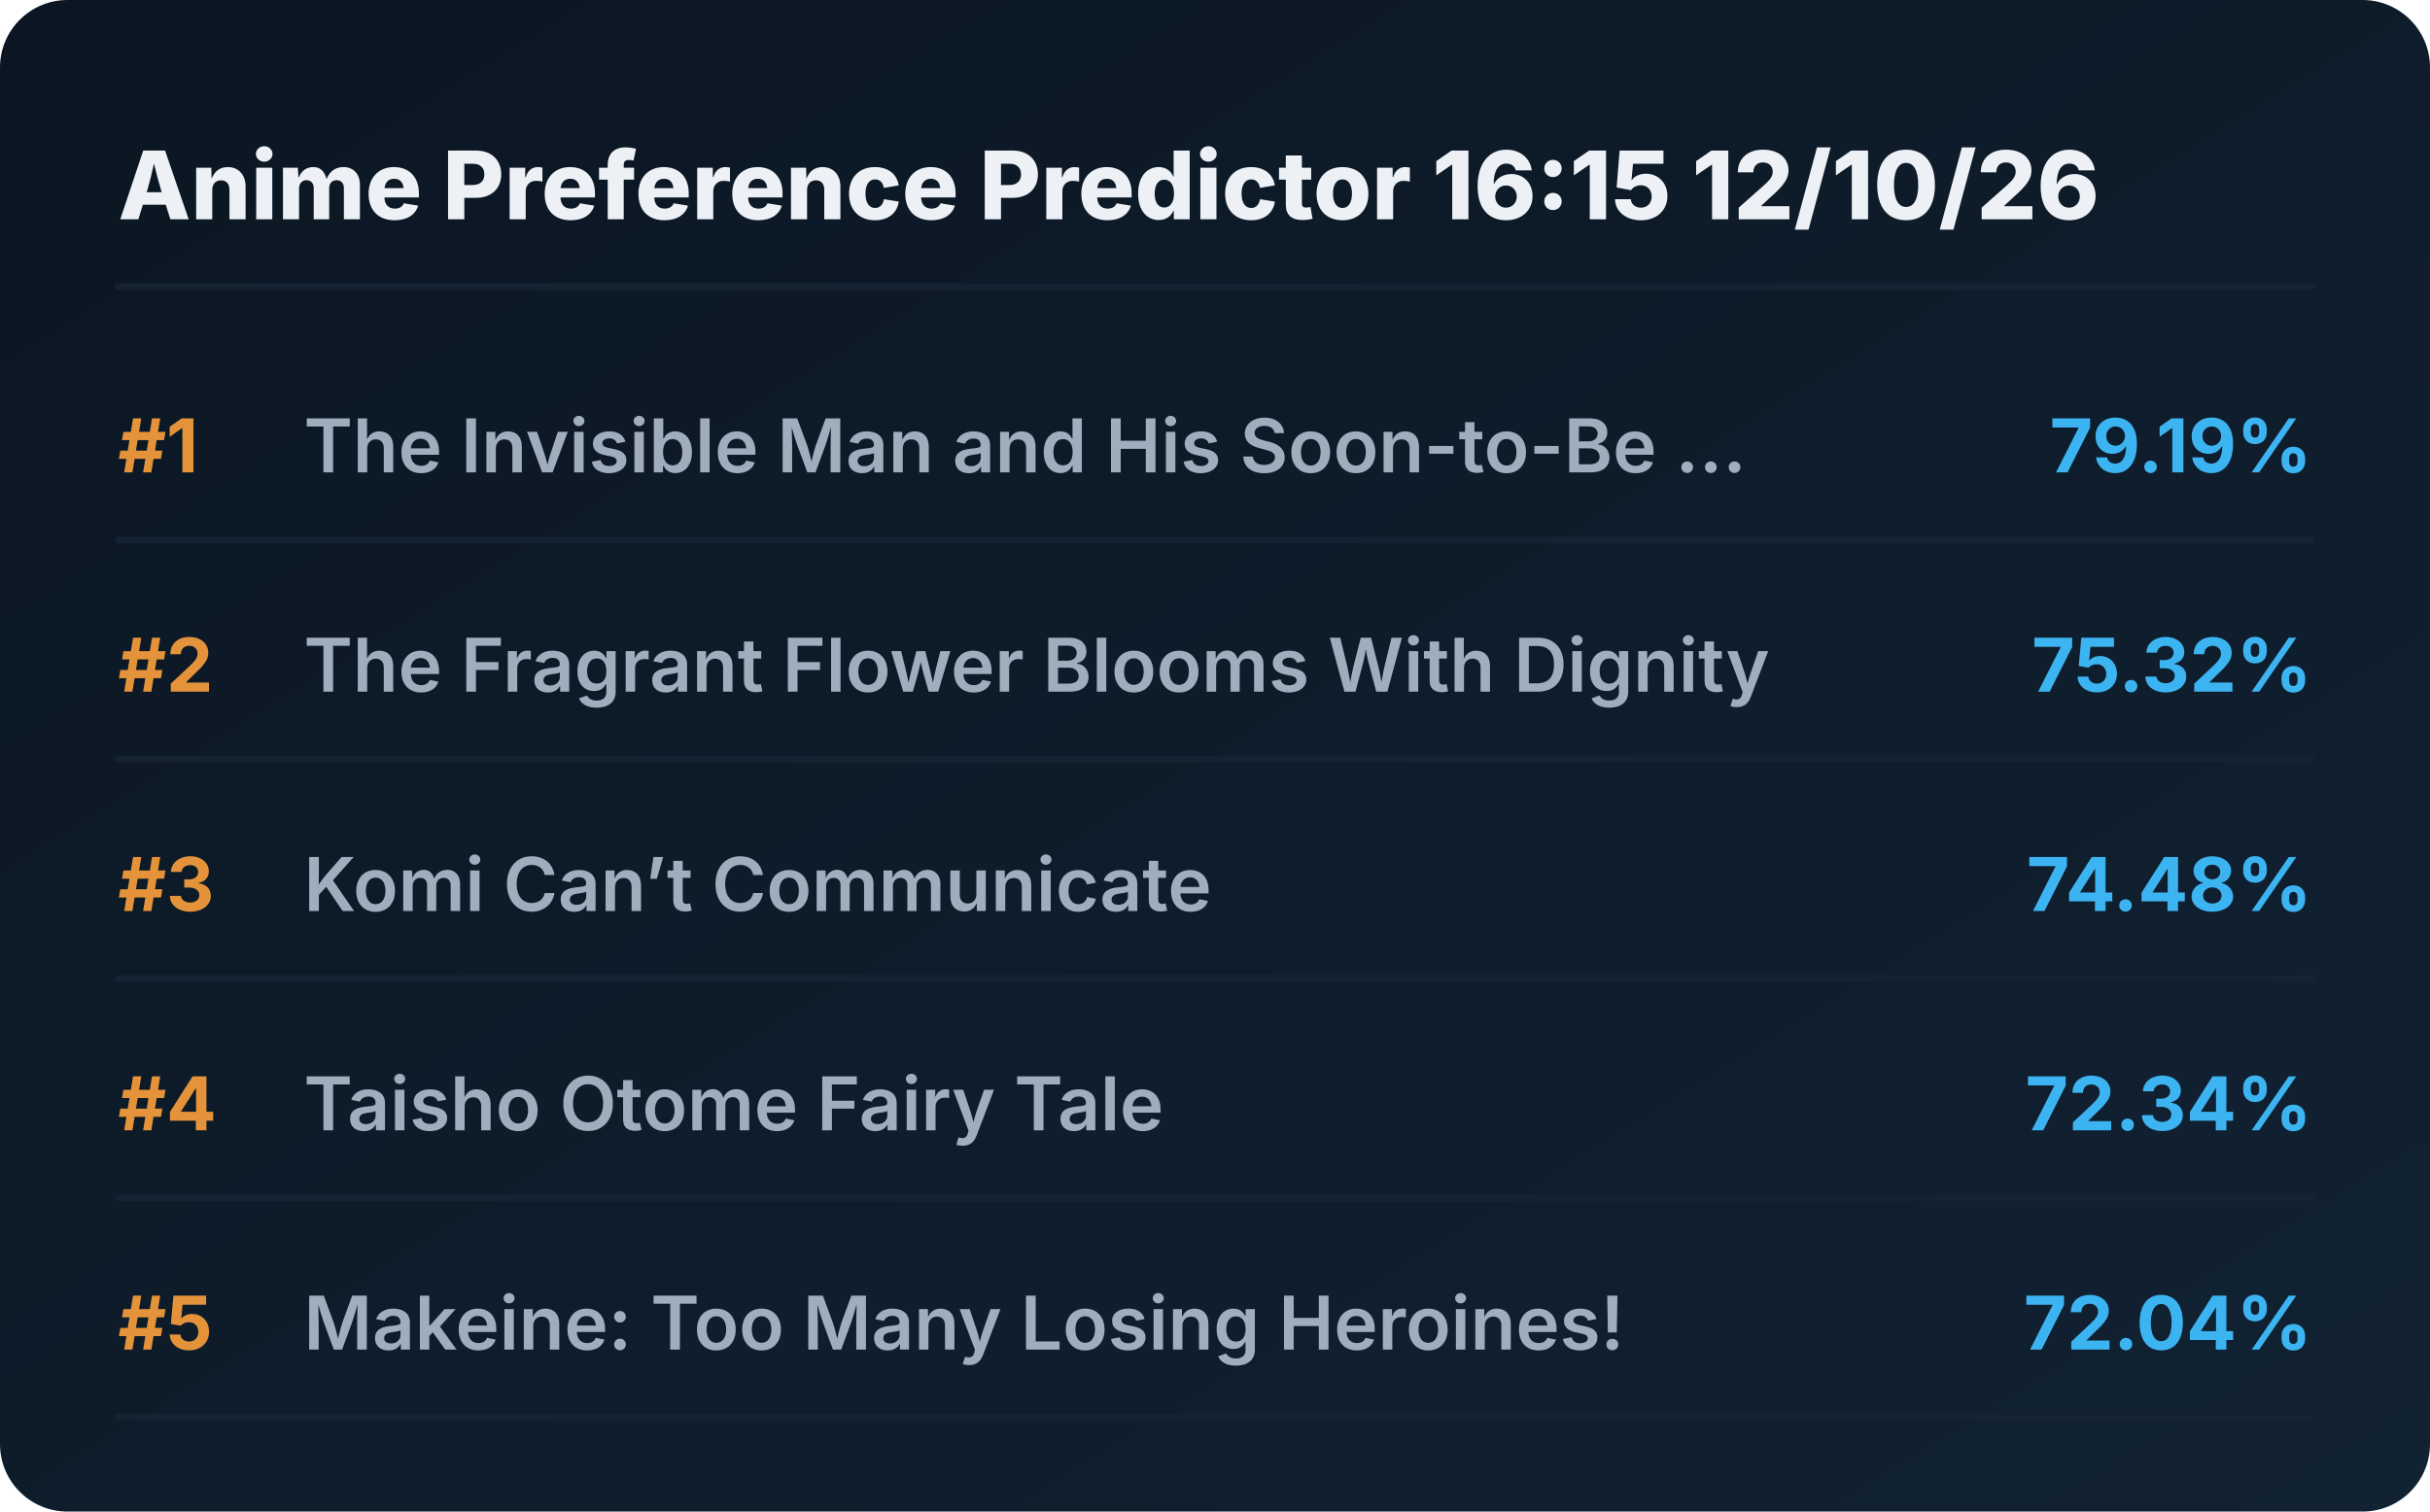
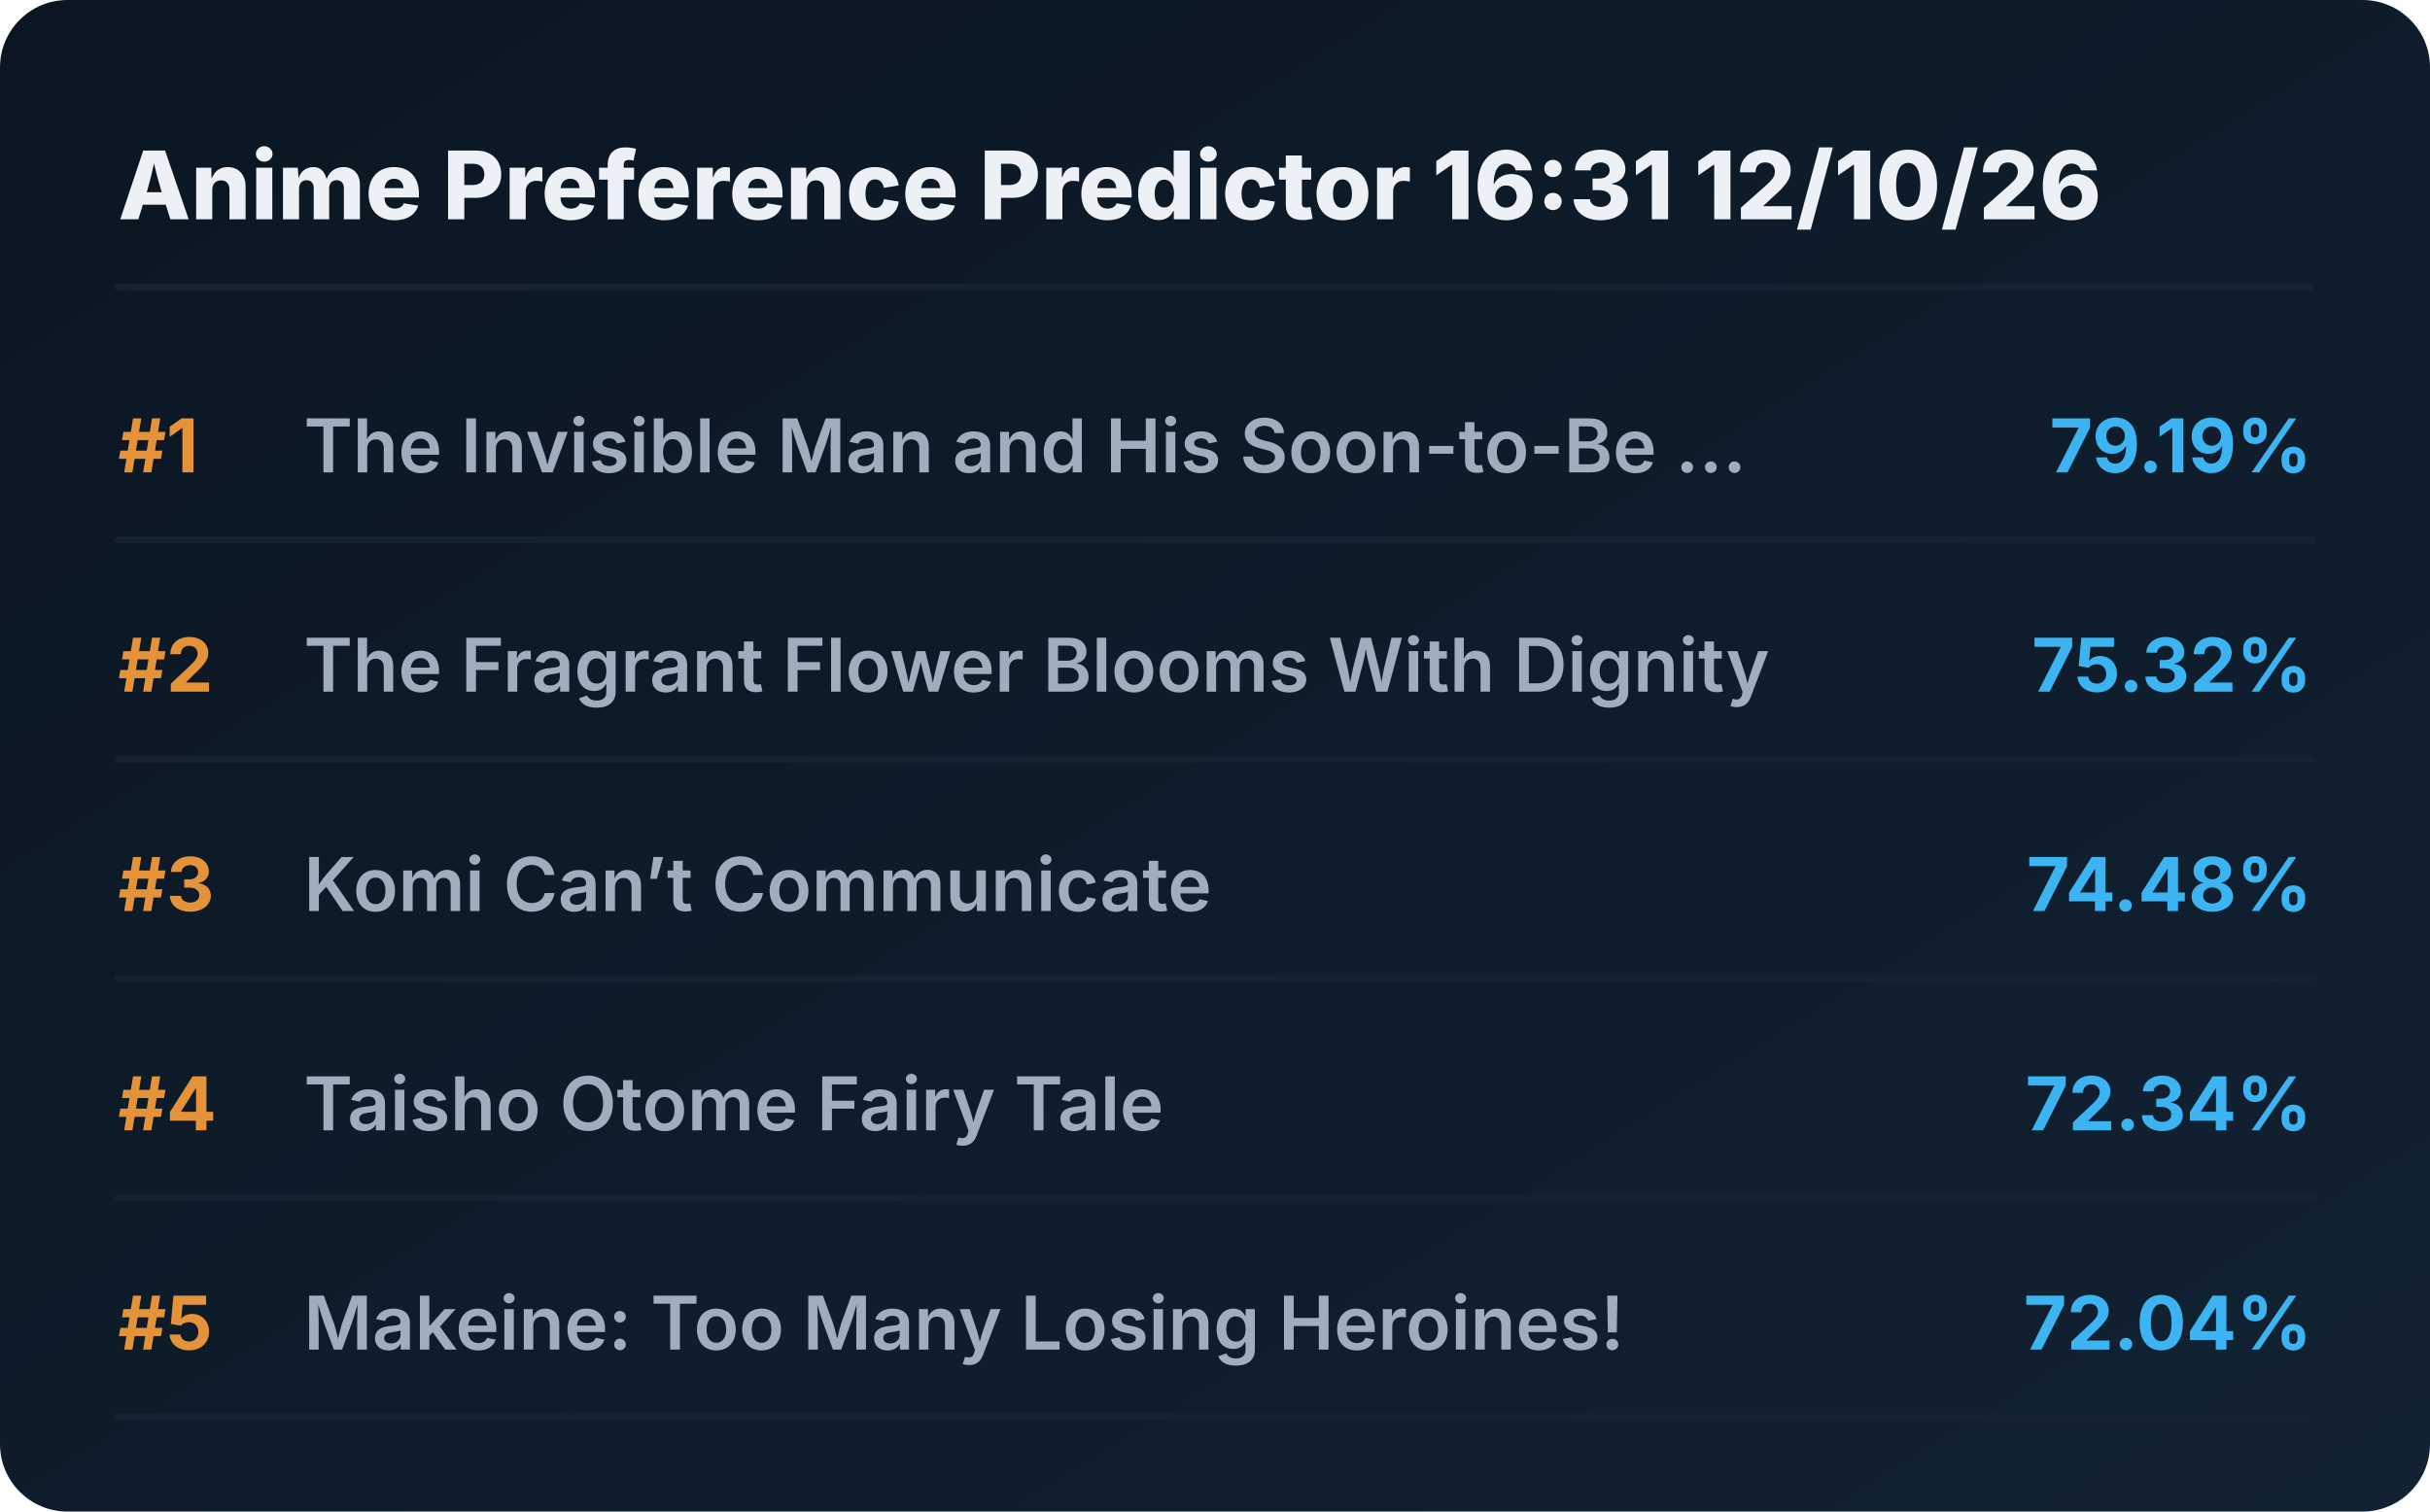
<svg xmlns="http://www.w3.org/2000/svg" viewBox="0 0 720 448" preserveAspectRatio="xMidYMid meet" style="width: 100%; height: auto; max-width: 720px;">
  <defs>
    <linearGradient id="boxGrad" x1="0%" y1="0%" x2="100%" y2="100%">
      <stop offset="0%" stop-color="#0b1622" />
      <stop offset="100%" stop-color="#112233" />
    </linearGradient>
    <clipPath id="titleClip">
      <rect x="90" y="0" width="510" height="100%" />
    </clipPath>
  </defs>
  <style>
    .bg { fill: url(#boxGrad); rx: 20px; }
    .header { font-family: 'Overpass', 'Inter', system-ui, sans-serif; font-weight: 800; font-size: 28px; fill: #edf1f5; }
    .rank { font-family: 'Overpass', 'Inter', system-ui, sans-serif; font-weight: 700; font-size: 22px; fill: #e5933a; }
    .title { font-family: 'Overpass', 'Inter', system-ui, sans-serif; font-weight: 600; font-size: 22px; fill: #9fadbd; }
    .score { font-family: 'Overpass', 'Inter', system-ui, sans-serif; font-weight: 700; font-size: 22px; fill: #3db4f2; }
    .line { stroke: #152232; stroke-width: 2; stroke-linecap: round; }
  </style>
  <rect class="bg" width="720" height="448" />
-   <text x="35" y="65" class="header">Anime Preference Predictor 16:15 12/10/26</text>
+   <text x="35" y="65" class="header">Anime Preference Predictor 16:31 12/10/26</text>
  <line x1="35" y1="85" x2="685" y2="85" class="line" />
  <g transform="translate(0, 0)">
    <text x="35" y="140" class="rank">#1</text>
    <text x="90" y="140" class="title">The Invisible Man and His Soon-to-Be ...</text>
    <text x="685" y="140" class="score" text-anchor="end">79.19%</text>
    <line x1="35" y1="160" x2="685" y2="160" class="line" />
  </g>
  <g transform="translate(0, 65)">
    <text x="35" y="140" class="rank">#2</text>
    <text x="90" y="140" class="title">The Fragrant Flower Blooms With Dignity</text>
    <text x="685" y="140" class="score" text-anchor="end">75.32%</text>
    <line x1="35" y1="160" x2="685" y2="160" class="line" />
  </g>
  <g transform="translate(0, 130)">
    <text x="35" y="140" class="rank">#3</text>
    <text x="90" y="140" class="title">Komi Can’t Communicate</text>
    <text x="685" y="140" class="score" text-anchor="end">74.48%</text>
    <line x1="35" y1="160" x2="685" y2="160" class="line" />
  </g>
  <g transform="translate(0, 195)">
    <text x="35" y="140" class="rank">#4</text>
    <text x="90" y="140" class="title">Taisho Otome Fairy Tale</text>
    <text x="685" y="140" class="score" text-anchor="end">72.34%</text>
    <line x1="35" y1="160" x2="685" y2="160" class="line" />
  </g>
  <g transform="translate(0, 260)">
    <text x="35" y="140" class="rank">#5</text>
    <text x="90" y="140" class="title">Makeine: Too Many Losing Heroines!</text>
    <text x="685" y="140" class="score" text-anchor="end">72.04%</text>
    <line x1="35" y1="160" x2="685" y2="160" class="line" />
  </g>
</svg>
